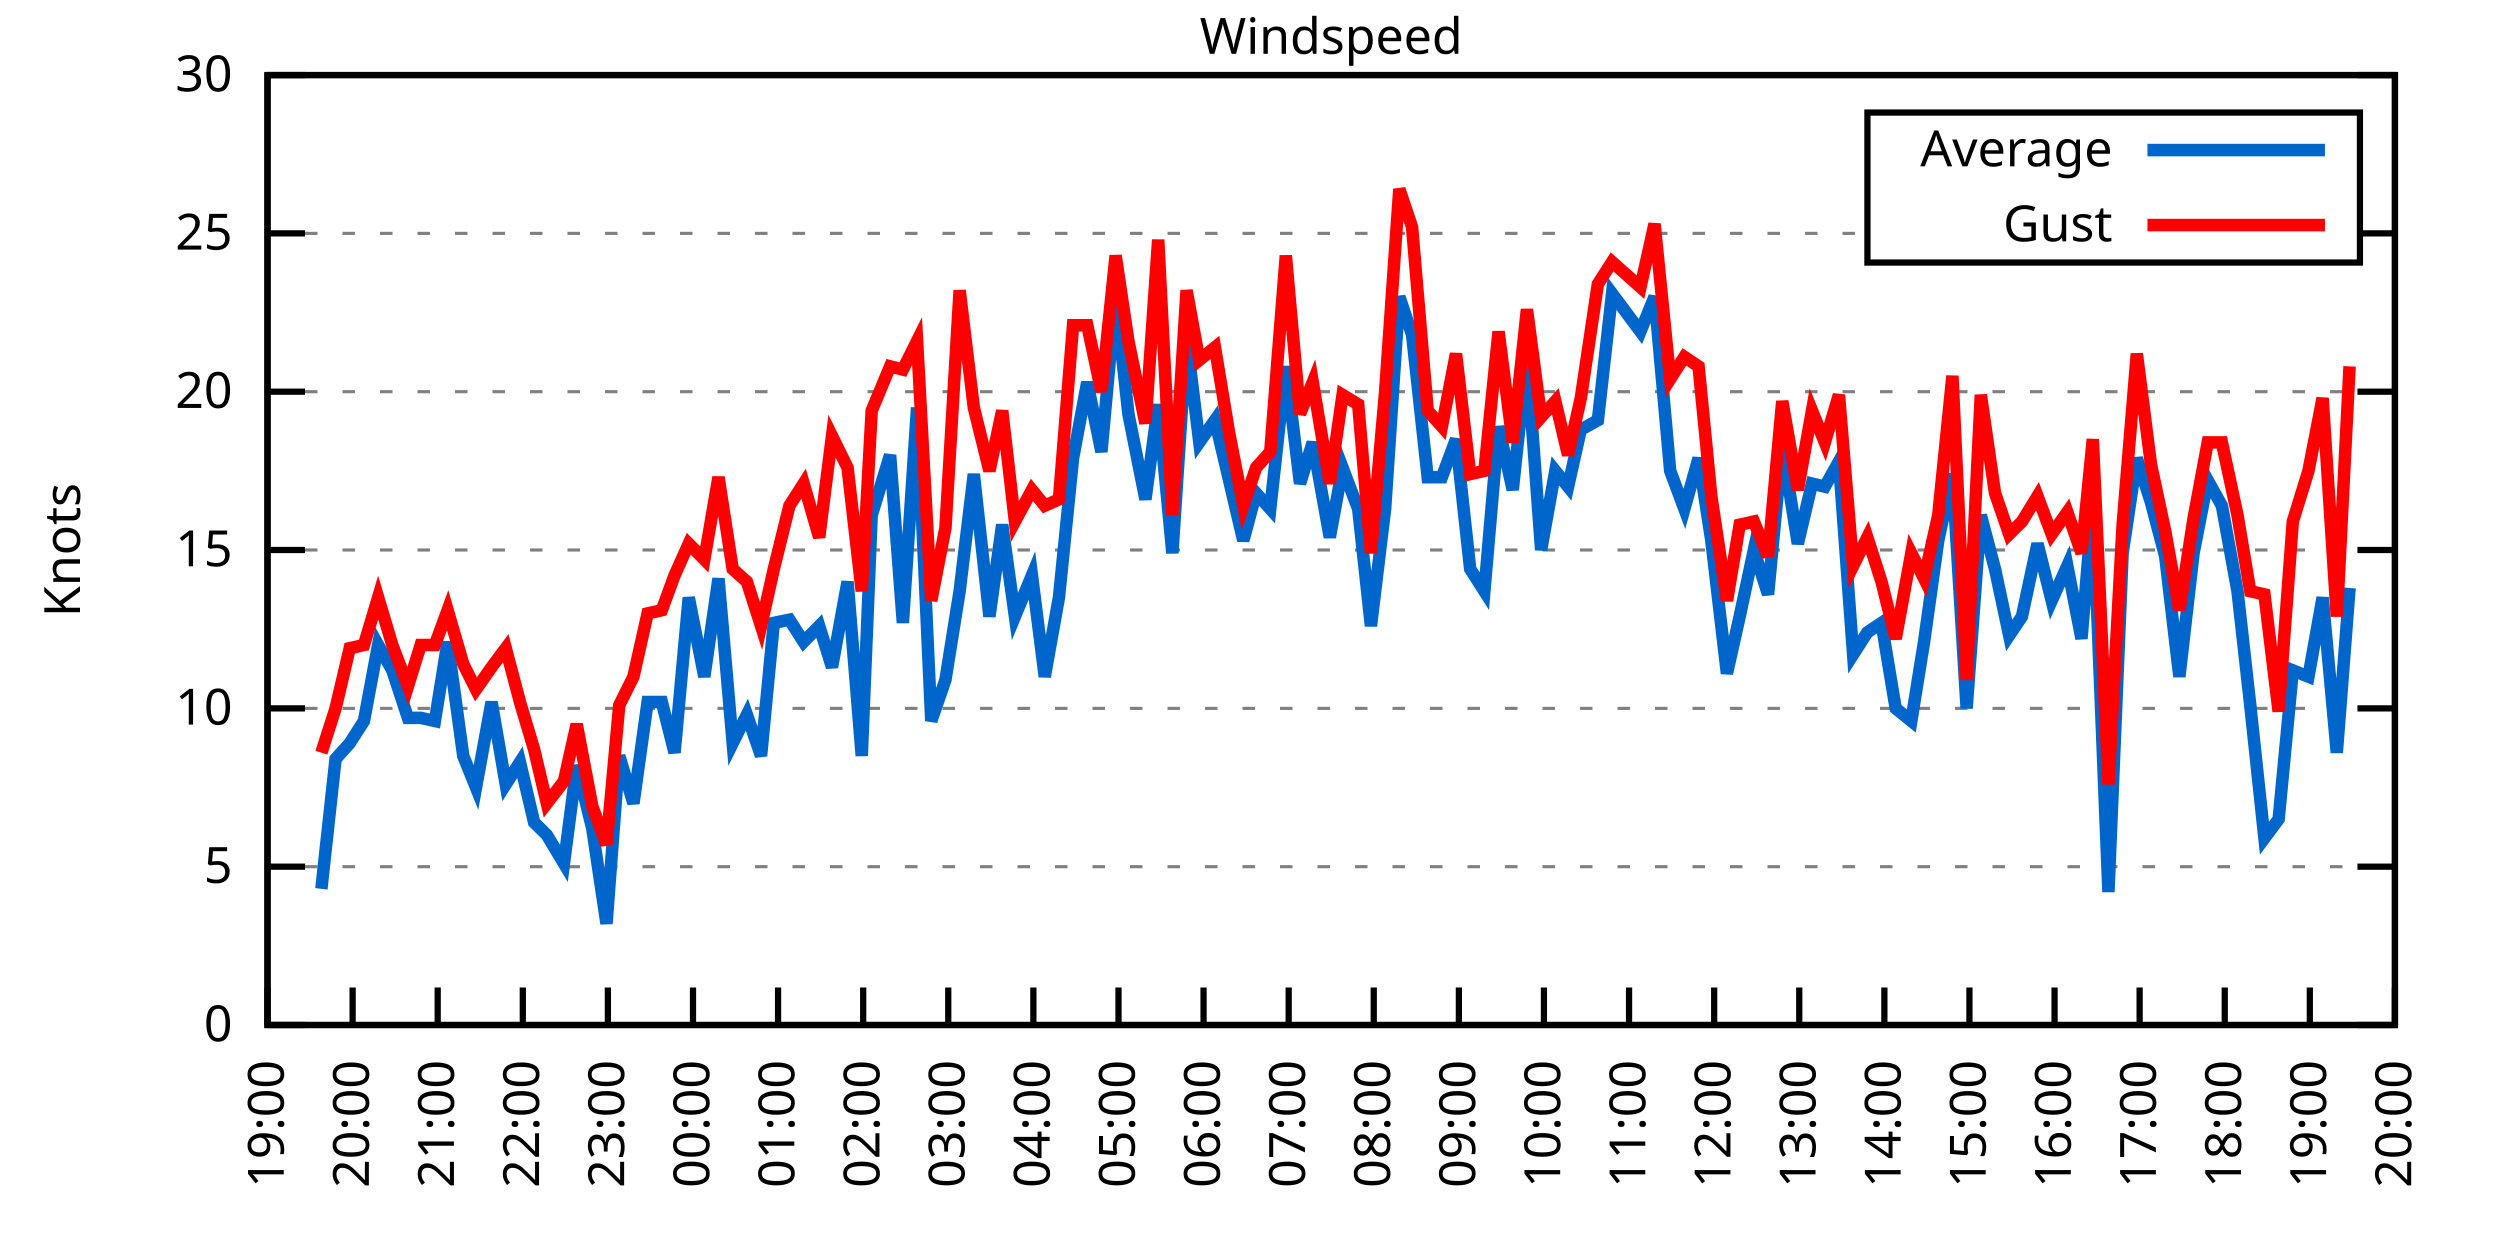
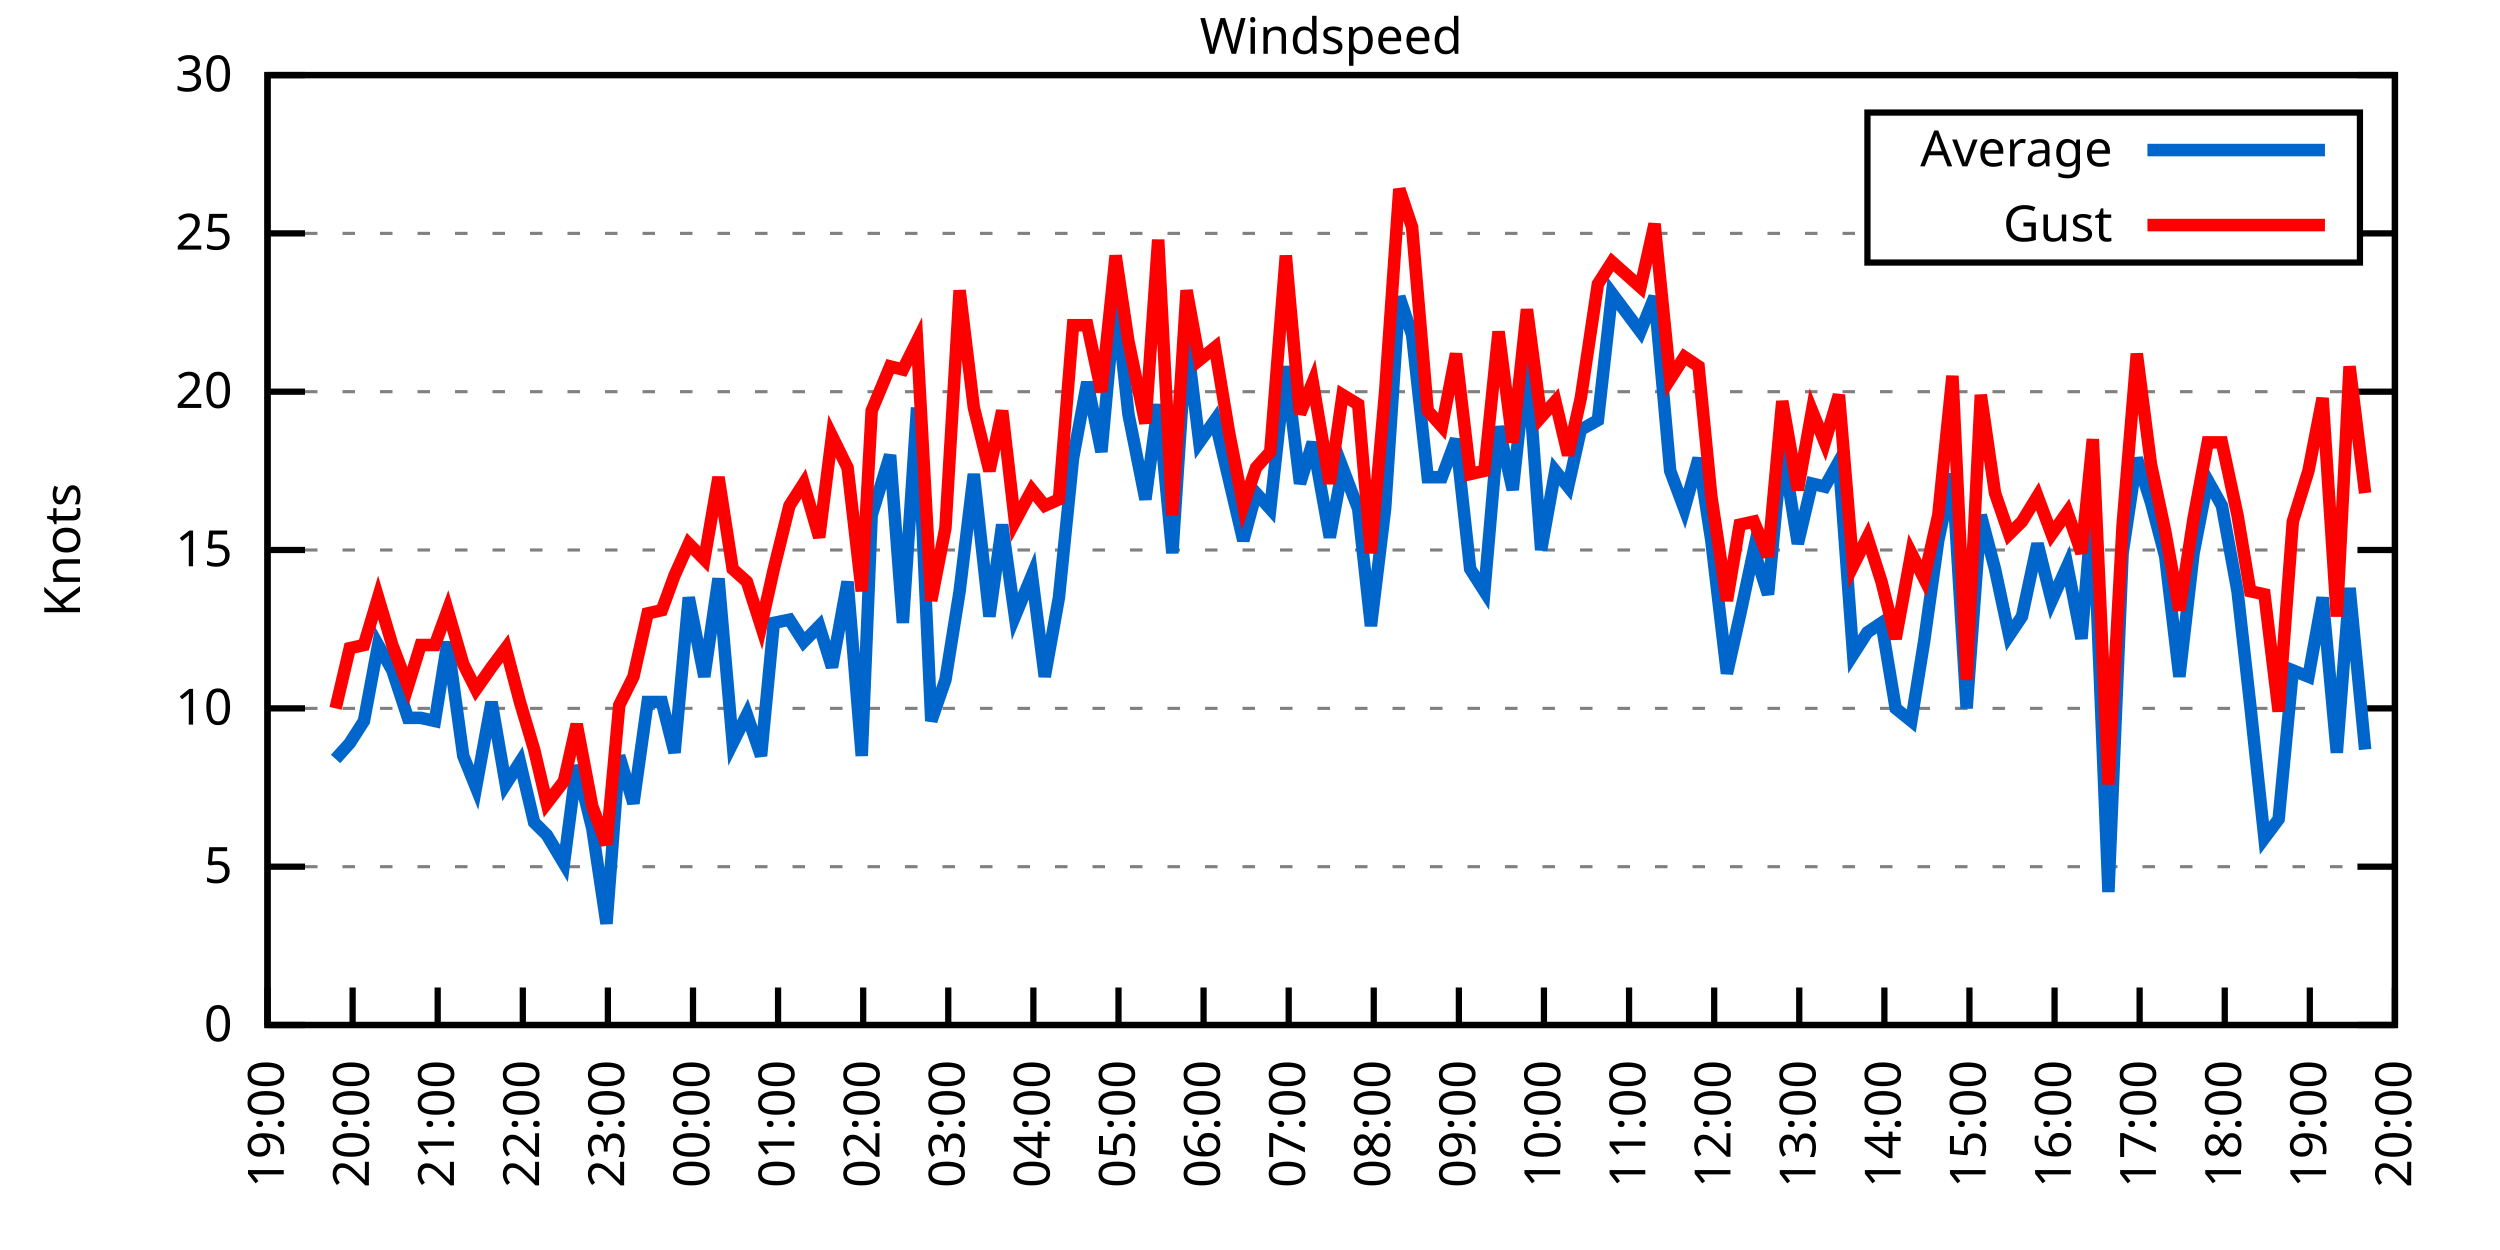
<svg xmlns="http://www.w3.org/2000/svg" xmlns:xlink="http://www.w3.org/1999/xlink" width="400" height="200" viewBox="0 0 400 200">
  <g id="gnuplot_canvas">
    <rect x="0" y="0" width="400" height="200" fill="none" />
    <defs>
      <circle id="gpDot" r="0.5" stroke-width="0.5" stroke="currentColor" />
      <path id="gpPt0" stroke-width="0.333" stroke="currentColor" d="M-1,0 h2 M0,-1 v2" />
      <path id="gpPt1" stroke-width="0.333" stroke="currentColor" d="M-1,-1 L1,1 M1,-1 L-1,1" />
      <path id="gpPt2" stroke-width="0.333" stroke="currentColor" d="M-1,0 L1,0 M0,-1 L0,1 M-1,-1 L1,1 M-1,1 L1,-1" />
      <rect id="gpPt3" stroke-width="0.333" stroke="currentColor" x="-1" y="-1" width="2" height="2" />
      <rect id="gpPt4" stroke-width="0.333" stroke="currentColor" fill="currentColor" x="-1" y="-1" width="2" height="2" />
      <circle id="gpPt5" stroke-width="0.333" stroke="currentColor" cx="0" cy="0" r="1" />
      <use xlink:href="#gpPt5" id="gpPt6" fill="currentColor" stroke="none" />
      <path id="gpPt7" stroke-width="0.333" stroke="currentColor" d="M0,-1.33 L-1.33,0.67 L1.33,0.67 z" />
      <use xlink:href="#gpPt7" id="gpPt8" fill="currentColor" stroke="none" />
      <use xlink:href="#gpPt7" id="gpPt9" stroke="currentColor" transform="rotate(180)" />
      <use xlink:href="#gpPt9" id="gpPt10" fill="currentColor" stroke="none" />
      <use xlink:href="#gpPt3" id="gpPt11" stroke="currentColor" transform="rotate(45)" />
      <use xlink:href="#gpPt11" id="gpPt12" fill="currentColor" stroke="none" />
      <path id="gpPt13" stroke-width="0.333" stroke="currentColor" d="M0,1.330 L1.265,0.411 L0.782,-1.067 L-0.782,-1.076 L-1.265,0.411 z" />
      <use xlink:href="#gpPt13" id="gpPt14" fill="currentColor" stroke="none" />
      <filter id="textbox" filterUnits="objectBoundingBox" x="0" y="0" height="1" width="1">
        <feFlood flood-color="white" flood-opacity="1" result="bgnd" />
        <feComposite in="SourceGraphic" in2="bgnd" operator="atop" />
      </filter>
      <filter id="greybox" filterUnits="objectBoundingBox" x="0" y="0" height="1" width="1">
        <feFlood flood-color="lightgrey" flood-opacity="1" result="grey" />
        <feComposite in="SourceGraphic" in2="grey" operator="atop" />
      </filter>
    </defs>
    <g fill="none" color="white" stroke="currentColor" stroke-width="1.00" stroke-linecap="butt" stroke-linejoin="miter">
</g>
    <g fill="none" color="black" stroke="currentColor" stroke-width="1.00" stroke-linecap="butt" stroke-linejoin="miter">
      <g stroke="none" shape-rendering="crispEdges">
        <polygon fill="rgb(255, 255, 255)" points="42.80,164.00 383.18,164.00 383.18,12.02 42.80,12.02 " />
      </g>
    </g>
    <g fill="none" color="black" stroke="currentColor" stroke-width="1.00" stroke-linecap="butt" stroke-linejoin="miter">
</g>
    <g fill="none" color="black" stroke="black" stroke-width="0.50" stroke-linecap="butt" stroke-linejoin="miter">
</g>
    <g fill="none" color="gray" stroke="currentColor" stroke-width="0.50" stroke-linecap="butt" stroke-linejoin="miter">
      <path stroke="gray" stroke-dasharray="2,4" class="gridline" d="M42.80,164.00 L383.19,164.00  " />
    </g>
    <g fill="none" color="gray" stroke="gray" stroke-width="1.00" stroke-linecap="butt" stroke-linejoin="miter">
</g>
    <g fill="none" color="black" stroke="currentColor" stroke-width="1.00" stroke-linecap="butt" stroke-linejoin="miter">
      <path stroke="black" d="M42.80,164.00 L48.80,164.00 M383.19,164.00 L377.19,164.00  " />
      <g transform="translate(37.20,166.60)" stroke="none" fill="black" font-family="Sans" font-size="8.00" text-anchor="end">
        <text>
          <tspan font-family="Sans"> 0</tspan>
        </text>
      </g>
    </g>
    <g fill="none" color="black" stroke="currentColor" stroke-width="1.00" stroke-linecap="butt" stroke-linejoin="miter">
</g>
    <g fill="none" color="black" stroke="black" stroke-width="0.50" stroke-linecap="butt" stroke-linejoin="miter">
</g>
    <g fill="none" color="gray" stroke="currentColor" stroke-width="0.50" stroke-linecap="butt" stroke-linejoin="miter">
      <path stroke="gray" stroke-dasharray="2,4" class="gridline" d="M42.80,138.67 L383.19,138.67  " />
    </g>
    <g fill="none" color="gray" stroke="gray" stroke-width="1.00" stroke-linecap="butt" stroke-linejoin="miter">
</g>
    <g fill="none" color="black" stroke="currentColor" stroke-width="1.00" stroke-linecap="butt" stroke-linejoin="miter">
      <path stroke="black" d="M42.80,138.67 L48.80,138.67 M383.19,138.67 L377.19,138.67  " />
      <g transform="translate(37.20,141.27)" stroke="none" fill="black" font-family="Sans" font-size="8.00" text-anchor="end">
        <text>
          <tspan font-family="Sans"> 5</tspan>
        </text>
      </g>
    </g>
    <g fill="none" color="black" stroke="currentColor" stroke-width="1.00" stroke-linecap="butt" stroke-linejoin="miter">
</g>
    <g fill="none" color="black" stroke="black" stroke-width="0.50" stroke-linecap="butt" stroke-linejoin="miter">
</g>
    <g fill="none" color="gray" stroke="currentColor" stroke-width="0.50" stroke-linecap="butt" stroke-linejoin="miter">
      <path stroke="gray" stroke-dasharray="2,4" class="gridline" d="M42.80,113.34 L383.19,113.34  " />
    </g>
    <g fill="none" color="gray" stroke="gray" stroke-width="1.00" stroke-linecap="butt" stroke-linejoin="miter">
</g>
    <g fill="none" color="black" stroke="currentColor" stroke-width="1.00" stroke-linecap="butt" stroke-linejoin="miter">
      <path stroke="black" d="M42.80,113.34 L48.80,113.34 M383.19,113.34 L377.19,113.34  " />
      <g transform="translate(37.20,115.94)" stroke="none" fill="black" font-family="Sans" font-size="8.00" text-anchor="end">
        <text>
          <tspan font-family="Sans"> 10</tspan>
        </text>
      </g>
    </g>
    <g fill="none" color="black" stroke="currentColor" stroke-width="1.00" stroke-linecap="butt" stroke-linejoin="miter">
</g>
    <g fill="none" color="black" stroke="black" stroke-width="0.50" stroke-linecap="butt" stroke-linejoin="miter">
</g>
    <g fill="none" color="gray" stroke="currentColor" stroke-width="0.50" stroke-linecap="butt" stroke-linejoin="miter">
      <path stroke="gray" stroke-dasharray="2,4" class="gridline" d="M42.80,88.00 L383.19,88.00  " />
    </g>
    <g fill="none" color="gray" stroke="gray" stroke-width="1.00" stroke-linecap="butt" stroke-linejoin="miter">
</g>
    <g fill="none" color="black" stroke="currentColor" stroke-width="1.00" stroke-linecap="butt" stroke-linejoin="miter">
      <path stroke="black" d="M42.80,88.00 L48.80,88.00 M383.19,88.00 L377.19,88.00  " />
      <g transform="translate(37.20,90.60)" stroke="none" fill="black" font-family="Sans" font-size="8.00" text-anchor="end">
        <text>
          <tspan font-family="Sans"> 15</tspan>
        </text>
      </g>
    </g>
    <g fill="none" color="black" stroke="currentColor" stroke-width="1.00" stroke-linecap="butt" stroke-linejoin="miter">
</g>
    <g fill="none" color="black" stroke="black" stroke-width="0.50" stroke-linecap="butt" stroke-linejoin="miter">
</g>
    <g fill="none" color="gray" stroke="currentColor" stroke-width="0.50" stroke-linecap="butt" stroke-linejoin="miter">
      <path stroke="gray" stroke-dasharray="2,4" class="gridline" d="M42.80,62.67 L383.19,62.67  " />
    </g>
    <g fill="none" color="gray" stroke="gray" stroke-width="1.00" stroke-linecap="butt" stroke-linejoin="miter">
</g>
    <g fill="none" color="black" stroke="currentColor" stroke-width="1.00" stroke-linecap="butt" stroke-linejoin="miter">
      <path stroke="black" d="M42.80,62.67 L48.80,62.67 M383.19,62.67 L377.19,62.67  " />
      <g transform="translate(37.20,65.27)" stroke="none" fill="black" font-family="Sans" font-size="8.00" text-anchor="end">
        <text>
          <tspan font-family="Sans"> 20</tspan>
        </text>
      </g>
    </g>
    <g fill="none" color="black" stroke="currentColor" stroke-width="1.00" stroke-linecap="butt" stroke-linejoin="miter">
</g>
    <g fill="none" color="black" stroke="black" stroke-width="0.50" stroke-linecap="butt" stroke-linejoin="miter">
</g>
    <g fill="none" color="gray" stroke="currentColor" stroke-width="0.50" stroke-linecap="butt" stroke-linejoin="miter">
      <path stroke="gray" stroke-dasharray="2,4" class="gridline" d="M42.80,37.34 L298.79,37.34 M377.59,37.34 L383.19,37.34  " />
    </g>
    <g fill="none" color="gray" stroke="gray" stroke-width="1.00" stroke-linecap="butt" stroke-linejoin="miter">
</g>
    <g fill="none" color="black" stroke="currentColor" stroke-width="1.00" stroke-linecap="butt" stroke-linejoin="miter">
      <path stroke="black" d="M42.80,37.34 L48.80,37.34 M383.19,37.34 L377.19,37.34  " />
      <g transform="translate(37.20,39.94)" stroke="none" fill="black" font-family="Sans" font-size="8.00" text-anchor="end">
        <text>
          <tspan font-family="Sans"> 25</tspan>
        </text>
      </g>
    </g>
    <g fill="none" color="black" stroke="currentColor" stroke-width="1.00" stroke-linecap="butt" stroke-linejoin="miter">
</g>
    <g fill="none" color="black" stroke="black" stroke-width="0.50" stroke-linecap="butt" stroke-linejoin="miter">
</g>
    <g fill="none" color="gray" stroke="currentColor" stroke-width="0.50" stroke-linecap="butt" stroke-linejoin="miter">
      <path stroke="gray" stroke-dasharray="2,4" class="gridline" d="M42.80,12.01 L383.19,12.01  " />
    </g>
    <g fill="none" color="gray" stroke="gray" stroke-width="1.00" stroke-linecap="butt" stroke-linejoin="miter">
</g>
    <g fill="none" color="black" stroke="currentColor" stroke-width="1.00" stroke-linecap="butt" stroke-linejoin="miter">
      <path stroke="black" d="M42.80,12.01 L48.80,12.01 M383.19,12.01 L377.19,12.01  " />
      <g transform="translate(37.20,14.61)" stroke="none" fill="black" font-family="Sans" font-size="8.00" text-anchor="end">
        <text>
          <tspan font-family="Sans"> 30</tspan>
        </text>
      </g>
    </g>
    <g fill="none" color="black" stroke="currentColor" stroke-width="1.00" stroke-linecap="butt" stroke-linejoin="miter">
      <path stroke="black" d="M42.80,164.00 L42.80,158.00  " />
      <g transform="translate(45.40,169.60) rotate(270.00)" stroke="none" fill="black" font-family="Sans" font-size="8.00" text-anchor="end">
        <text>
          <tspan font-family="Sans">19:00</tspan>
        </text>
      </g>
    </g>
    <g fill="none" color="black" stroke="currentColor" stroke-width="1.00" stroke-linecap="butt" stroke-linejoin="miter">
      <path stroke="black" d="M56.42,164.00 L56.42,158.00  " />
      <g transform="translate(59.02,169.60) rotate(270.00)" stroke="none" fill="black" font-family="Sans" font-size="8.00" text-anchor="end">
        <text>
          <tspan font-family="Sans">20:00</tspan>
        </text>
      </g>
    </g>
    <g fill="none" color="black" stroke="currentColor" stroke-width="1.00" stroke-linecap="butt" stroke-linejoin="miter">
      <path stroke="black" d="M70.03,164.00 L70.03,158.00  " />
      <g transform="translate(72.63,169.60) rotate(270.00)" stroke="none" fill="black" font-family="Sans" font-size="8.00" text-anchor="end">
        <text>
          <tspan font-family="Sans">21:00</tspan>
        </text>
      </g>
    </g>
    <g fill="none" color="black" stroke="currentColor" stroke-width="1.00" stroke-linecap="butt" stroke-linejoin="miter">
      <path stroke="black" d="M83.65,164.00 L83.65,158.00  " />
      <g transform="translate(86.25,169.60) rotate(270.00)" stroke="none" fill="black" font-family="Sans" font-size="8.00" text-anchor="end">
        <text>
          <tspan font-family="Sans">22:00</tspan>
        </text>
      </g>
    </g>
    <g fill="none" color="black" stroke="currentColor" stroke-width="1.00" stroke-linecap="butt" stroke-linejoin="miter">
      <path stroke="black" d="M97.26,164.00 L97.26,158.00  " />
      <g transform="translate(99.86,169.60) rotate(270.00)" stroke="none" fill="black" font-family="Sans" font-size="8.00" text-anchor="end">
        <text>
          <tspan font-family="Sans">23:00</tspan>
        </text>
      </g>
    </g>
    <g fill="none" color="black" stroke="currentColor" stroke-width="1.00" stroke-linecap="butt" stroke-linejoin="miter">
      <path stroke="black" d="M110.88,164.00 L110.88,158.00  " />
      <g transform="translate(113.48,169.60) rotate(270.00)" stroke="none" fill="black" font-family="Sans" font-size="8.00" text-anchor="end">
        <text>
          <tspan font-family="Sans">00:00</tspan>
        </text>
      </g>
    </g>
    <g fill="none" color="black" stroke="currentColor" stroke-width="1.00" stroke-linecap="butt" stroke-linejoin="miter">
      <path stroke="black" d="M124.49,164.00 L124.49,158.00  " />
      <g transform="translate(127.09,169.60) rotate(270.00)" stroke="none" fill="black" font-family="Sans" font-size="8.00" text-anchor="end">
        <text>
          <tspan font-family="Sans">01:00</tspan>
        </text>
      </g>
    </g>
    <g fill="none" color="black" stroke="currentColor" stroke-width="1.00" stroke-linecap="butt" stroke-linejoin="miter">
      <path stroke="black" d="M138.11,164.00 L138.11,158.00  " />
      <g transform="translate(140.71,169.60) rotate(270.00)" stroke="none" fill="black" font-family="Sans" font-size="8.00" text-anchor="end">
        <text>
          <tspan font-family="Sans">02:00</tspan>
        </text>
      </g>
    </g>
    <g fill="none" color="black" stroke="currentColor" stroke-width="1.00" stroke-linecap="butt" stroke-linejoin="miter">
      <path stroke="black" d="M151.72,164.00 L151.72,158.00  " />
      <g transform="translate(154.32,169.60) rotate(270.00)" stroke="none" fill="black" font-family="Sans" font-size="8.00" text-anchor="end">
        <text>
          <tspan font-family="Sans">03:00</tspan>
        </text>
      </g>
    </g>
    <g fill="none" color="black" stroke="currentColor" stroke-width="1.00" stroke-linecap="butt" stroke-linejoin="miter">
      <path stroke="black" d="M165.34,164.00 L165.34,158.00  " />
      <g transform="translate(167.94,169.60) rotate(270.00)" stroke="none" fill="black" font-family="Sans" font-size="8.00" text-anchor="end">
        <text>
          <tspan font-family="Sans">04:00</tspan>
        </text>
      </g>
    </g>
    <g fill="none" color="black" stroke="currentColor" stroke-width="1.00" stroke-linecap="butt" stroke-linejoin="miter">
      <path stroke="black" d="M178.96,164.00 L178.96,158.00  " />
      <g transform="translate(181.56,169.60) rotate(270.00)" stroke="none" fill="black" font-family="Sans" font-size="8.00" text-anchor="end">
        <text>
          <tspan font-family="Sans">05:00</tspan>
        </text>
      </g>
    </g>
    <g fill="none" color="black" stroke="currentColor" stroke-width="1.00" stroke-linecap="butt" stroke-linejoin="miter">
      <path stroke="black" d="M192.57,164.00 L192.57,158.00  " />
      <g transform="translate(195.17,169.60) rotate(270.00)" stroke="none" fill="black" font-family="Sans" font-size="8.00" text-anchor="end">
        <text>
          <tspan font-family="Sans">06:00</tspan>
        </text>
      </g>
    </g>
    <g fill="none" color="black" stroke="currentColor" stroke-width="1.00" stroke-linecap="butt" stroke-linejoin="miter">
      <path stroke="black" d="M206.19,164.00 L206.19,158.00  " />
      <g transform="translate(208.79,169.60) rotate(270.00)" stroke="none" fill="black" font-family="Sans" font-size="8.00" text-anchor="end">
        <text>
          <tspan font-family="Sans">07:00</tspan>
        </text>
      </g>
    </g>
    <g fill="none" color="black" stroke="currentColor" stroke-width="1.00" stroke-linecap="butt" stroke-linejoin="miter">
      <path stroke="black" d="M219.80,164.00 L219.80,158.00  " />
      <g transform="translate(222.40,169.60) rotate(270.00)" stroke="none" fill="black" font-family="Sans" font-size="8.00" text-anchor="end">
        <text>
          <tspan font-family="Sans">08:00</tspan>
        </text>
      </g>
    </g>
    <g fill="none" color="black" stroke="currentColor" stroke-width="1.00" stroke-linecap="butt" stroke-linejoin="miter">
      <path stroke="black" d="M233.42,164.00 L233.42,158.00  " />
      <g transform="translate(236.02,169.60) rotate(270.00)" stroke="none" fill="black" font-family="Sans" font-size="8.00" text-anchor="end">
        <text>
          <tspan font-family="Sans">09:00</tspan>
        </text>
      </g>
    </g>
    <g fill="none" color="black" stroke="currentColor" stroke-width="1.00" stroke-linecap="butt" stroke-linejoin="miter">
      <path stroke="black" d="M247.03,164.00 L247.03,158.00  " />
      <g transform="translate(249.63,169.60) rotate(270.00)" stroke="none" fill="black" font-family="Sans" font-size="8.00" text-anchor="end">
        <text>
          <tspan font-family="Sans">10:00</tspan>
        </text>
      </g>
    </g>
    <g fill="none" color="black" stroke="currentColor" stroke-width="1.00" stroke-linecap="butt" stroke-linejoin="miter">
      <path stroke="black" d="M260.65,164.00 L260.65,158.00  " />
      <g transform="translate(263.25,169.60) rotate(270.00)" stroke="none" fill="black" font-family="Sans" font-size="8.00" text-anchor="end">
        <text>
          <tspan font-family="Sans">11:00</tspan>
        </text>
      </g>
    </g>
    <g fill="none" color="black" stroke="currentColor" stroke-width="1.00" stroke-linecap="butt" stroke-linejoin="miter">
      <path stroke="black" d="M274.27,164.00 L274.27,158.00  " />
      <g transform="translate(276.87,169.60) rotate(270.00)" stroke="none" fill="black" font-family="Sans" font-size="8.00" text-anchor="end">
        <text>
          <tspan font-family="Sans">12:00</tspan>
        </text>
      </g>
    </g>
    <g fill="none" color="black" stroke="currentColor" stroke-width="1.00" stroke-linecap="butt" stroke-linejoin="miter">
      <path stroke="black" d="M287.88,164.00 L287.88,158.00  " />
      <g transform="translate(290.48,169.60) rotate(270.00)" stroke="none" fill="black" font-family="Sans" font-size="8.00" text-anchor="end">
        <text>
          <tspan font-family="Sans">13:00</tspan>
        </text>
      </g>
    </g>
    <g fill="none" color="black" stroke="currentColor" stroke-width="1.00" stroke-linecap="butt" stroke-linejoin="miter">
      <path stroke="black" d="M301.50,164.00 L301.50,158.00  " />
      <g transform="translate(304.10,169.60) rotate(270.00)" stroke="none" fill="black" font-family="Sans" font-size="8.00" text-anchor="end">
        <text>
          <tspan font-family="Sans">14:00</tspan>
        </text>
      </g>
    </g>
    <g fill="none" color="black" stroke="currentColor" stroke-width="1.00" stroke-linecap="butt" stroke-linejoin="miter">
      <path stroke="black" d="M315.11,164.00 L315.11,158.00  " />
      <g transform="translate(317.71,169.60) rotate(270.00)" stroke="none" fill="black" font-family="Sans" font-size="8.00" text-anchor="end">
        <text>
          <tspan font-family="Sans">15:00</tspan>
        </text>
      </g>
    </g>
    <g fill="none" color="black" stroke="currentColor" stroke-width="1.00" stroke-linecap="butt" stroke-linejoin="miter">
      <path stroke="black" d="M328.73,164.00 L328.73,158.00  " />
      <g transform="translate(331.33,169.60) rotate(270.00)" stroke="none" fill="black" font-family="Sans" font-size="8.00" text-anchor="end">
        <text>
          <tspan font-family="Sans">16:00</tspan>
        </text>
      </g>
    </g>
    <g fill="none" color="black" stroke="currentColor" stroke-width="1.00" stroke-linecap="butt" stroke-linejoin="miter">
      <path stroke="black" d="M342.34,164.00 L342.34,158.00  " />
      <g transform="translate(344.94,169.60) rotate(270.00)" stroke="none" fill="black" font-family="Sans" font-size="8.00" text-anchor="end">
        <text>
          <tspan font-family="Sans">17:00</tspan>
        </text>
      </g>
    </g>
    <g fill="none" color="black" stroke="currentColor" stroke-width="1.00" stroke-linecap="butt" stroke-linejoin="miter">
      <path stroke="black" d="M355.96,164.00 L355.96,158.00  " />
      <g transform="translate(358.56,169.60) rotate(270.00)" stroke="none" fill="black" font-family="Sans" font-size="8.00" text-anchor="end">
        <text>
          <tspan font-family="Sans">18:00</tspan>
        </text>
      </g>
    </g>
    <g fill="none" color="black" stroke="currentColor" stroke-width="1.00" stroke-linecap="butt" stroke-linejoin="miter">
      <path stroke="black" d="M369.57,164.00 L369.57,158.00  " />
      <g transform="translate(372.17,169.60) rotate(270.00)" stroke="none" fill="black" font-family="Sans" font-size="8.00" text-anchor="end">
        <text>
          <tspan font-family="Sans">19:00</tspan>
        </text>
      </g>
    </g>
    <g fill="none" color="black" stroke="currentColor" stroke-width="1.00" stroke-linecap="butt" stroke-linejoin="miter">
      <path stroke="black" d="M383.19,164.00 L383.19,158.00  " />
      <g transform="translate(385.79,169.60) rotate(270.00)" stroke="none" fill="black" font-family="Sans" font-size="8.00" text-anchor="end">
        <text>
          <tspan font-family="Sans">20:00</tspan>
        </text>
      </g>
    </g>
    <g fill="none" color="black" stroke="currentColor" stroke-width="1.00" stroke-linecap="butt" stroke-linejoin="miter">
</g>
    <g fill="none" color="black" stroke="currentColor" stroke-width="1.00" stroke-linecap="butt" stroke-linejoin="miter">
      <path stroke="black" d="M42.80,12.01 L42.80,164.00 L383.19,164.00 L383.19,12.01 L42.80,12.01 Z  " />
    </g>
    <g fill="none" color="black" stroke="currentColor" stroke-width="1.00" stroke-linecap="butt" stroke-linejoin="miter">
</g>
    <g fill="none" color="black" stroke="currentColor" stroke-width="1.00" stroke-linecap="butt" stroke-linejoin="miter">
      <path stroke="black" d="M298.79,42.01 L298.79,18.01 L377.59,18.01 L377.59,42.01 L298.79,42.01 Z  " />
    </g>
    <g id="Windspeed_plot_1">
      <g fill="none" color="white" stroke="black" stroke-width="2.00" stroke-linecap="butt" stroke-linejoin="miter">
</g>
      <g fill="none" color="black" stroke="currentColor" stroke-width="2.00" stroke-linecap="butt" stroke-linejoin="miter">
        <g transform="translate(337.99,26.61)" stroke="none" fill="black" font-family="Sans" font-size="8.00" text-anchor="end">
          <text>
            <tspan font-family="Sans">Average</tspan>
          </text>
        </g>
      </g>
      <g fill="none" color="black" stroke="currentColor" stroke-width="2.00" stroke-linecap="butt" stroke-linejoin="miter">
-         <path stroke="rgb(  0, 102, 204)" d="M343.59,24.01 L371.99,24.01 M51.42,142.21 L53.69,121.44 L55.96,118.91 L58.23,115.36 L60.50,103.20 L62.77,107.26   L65.27,114.86 L67.31,114.86 L69.58,115.36 L71.62,102.70 L74.12,120.94 L76.16,126.00 L78.65,112.32 L80.92,125.50   L83.19,121.95 L85.46,131.58 L87.50,133.60 L90.23,138.16 L92.27,122.46 L94.77,132.59 L97.04,147.79 L99.08,120.94   L101.35,128.54 L103.62,112.32 L105.89,112.32 L107.93,120.43 L110.20,95.60 L112.69,108.27 L114.96,92.56 L117.23,118.91   L119.50,114.35 L121.77,120.94 L123.81,99.66 L126.31,99.15 L128.58,102.70 L131.07,100.16 L133.12,106.75 L135.61,93.07   L137.88,120.94 L139.47,82.43 L142.42,72.81 L144.46,99.66 L146.73,65.21 L149.00,115.36 L151.27,108.78 L153.54,94.59   L155.81,75.85 L158.31,98.64 L160.35,83.95 L162.39,98.64 L165.11,92.06 L167.16,108.27 L169.43,95.60 L171.69,73.31   L173.96,61.15 L176.23,72.30 L178.50,47.47 L180.54,66.22 L183.27,79.90 L185.31,64.70 L187.58,88.51 L189.85,54.06   L191.89,70.78 L194.39,67.23 L196.66,76.86 L198.93,86.49 L200.97,78.89 L203.24,81.42 L205.73,58.62 L208.00,77.37   L210.04,70.78 L212.77,85.98 L214.81,74.83 L217.31,81.42 L219.35,100.16 L221.62,81.42 L223.89,47.47 L225.93,53.55   L228.43,76.35 L230.70,76.35 L232.96,70.27 L235.23,91.04 L237.50,94.59 L239.77,68.25 L242.04,78.38 L244.31,57.10   L246.58,88.00 L248.85,75.34 L250.89,77.87 L252.93,68.75 L255.66,67.23 L257.93,46.97 L262.47,53.05 L264.73,47.47   L267.23,75.34 L269.50,81.42 L271.77,73.31 L273.81,86.49 L276.31,107.76 L278.35,98.64 L280.62,88.00 L282.89,95.10   L285.16,71.29 L287.65,86.99 L289.92,77.37 L291.97,77.87 L294.23,73.82 L296.50,104.72 L298.77,101.18 L301.04,99.66   L303.31,113.34 L305.81,115.36 L307.85,102.70 L310.12,86.49 L312.39,75.85 L314.66,113.34 L316.93,82.43 L319.20,91.04   L321.47,101.68 L323.51,98.64 L326.00,86.99 L328.27,96.11 L330.77,90.54 L333.04,102.19 L334.85,80.41 L337.35,142.72   L339.62,88.51 L341.89,73.31 L344.16,80.41 L346.43,89.02 L348.70,108.27 L350.97,88.51 L353.24,76.86 L355.50,80.91   L358.00,94.59 L360.04,112.83 L362.31,134.11 L364.58,131.07 L366.85,107.26 L369.35,108.27 L371.62,95.60 L373.89,120.43   L375.93,94.08  " />
+         <path stroke="rgb(  0, 102, 204)" d="M343.59,24.01 L371.99,24.01 M53.69,121.44 L55.96,118.91 L58.23,115.36 L60.50,103.20 L62.77,107.26 L65.27,114.86   L67.31,114.86 L69.58,115.36 L71.62,102.70 L74.12,120.94 L76.16,126.00 L78.65,112.32 L80.92,125.50 L83.19,121.95   L85.46,131.58 L87.50,133.60 L90.23,138.16 L92.27,122.46 L94.77,132.59 L97.04,147.79 L99.08,120.94 L101.35,128.54   L103.62,112.32 L105.89,112.32 L107.93,120.43 L110.20,95.60 L112.69,108.27 L114.96,92.56 L117.23,118.91 L119.50,114.35   L121.77,120.94 L123.81,99.66 L126.31,99.15 L128.58,102.70 L131.07,100.16 L133.12,106.75 L135.61,93.07 L137.88,120.94   L139.47,82.43 L142.42,72.81 L144.46,99.66 L146.73,65.21 L149.00,115.36 L151.27,108.78 L153.54,94.59 L155.81,75.85   L158.31,98.64 L160.35,83.95 L162.39,98.64 L165.11,92.06 L167.16,108.27 L169.43,95.60 L171.69,73.31 L173.96,61.15   L176.23,72.30 L178.50,47.47 L180.54,66.22 L183.27,79.90 L185.31,64.70 L187.58,88.51 L189.85,54.06 L191.89,70.78   L194.39,67.23 L196.66,76.86 L198.93,86.49 L200.97,78.89 L203.24,81.42 L205.73,58.62 L208.00,77.37 L210.04,70.78   L212.77,85.98 L214.81,74.83 L217.31,81.42 L219.35,100.16 L221.62,81.42 L223.89,47.47 L225.93,53.55 L228.43,76.35   L230.70,76.35 L232.96,70.27 L235.23,91.04 L237.50,94.59 L239.77,68.25 L242.04,78.38 L244.31,57.10 L246.58,88.00   L248.85,75.34 L250.89,77.87 L252.93,68.75 L255.66,67.23 L257.93,46.97 L262.47,53.05 L264.73,47.47 L267.23,75.34   L269.50,81.42 L271.77,73.31 L273.81,86.49 L276.31,107.76 L278.35,98.64 L280.62,88.00 L282.89,95.10 L285.16,71.29   L287.65,86.99 L289.92,77.37 L291.97,77.87 L294.23,73.82 L296.50,104.72 L298.77,101.18 L301.04,99.66 L303.31,113.34   L305.81,115.36 L307.85,102.70 L310.12,86.49 L312.39,75.85 L314.66,113.34 L316.93,82.43 L319.20,91.04 L321.47,101.68   L323.51,98.64 L326.00,86.99 L328.27,96.11 L330.77,90.54 L333.04,102.19 L334.85,80.41 L337.35,142.72 L339.62,88.51   L341.89,73.31 L344.16,80.41 L346.43,89.02 L348.70,108.27 L350.97,88.51 L353.24,76.86 L355.50,80.91 L358.00,94.59   L360.04,112.83 L362.31,134.11 L364.58,131.07 L366.85,107.26 L369.35,108.27 L371.62,95.60 L373.89,120.43 L375.93,94.08   L378.42,119.92  " />
      </g>
    </g>
    <g id="Windspeed_plot_2">
      <g fill="none" color="black" stroke="currentColor" stroke-width="2.00" stroke-linecap="butt" stroke-linejoin="miter">
        <g transform="translate(337.99,38.61)" stroke="none" fill="black" font-family="Sans" font-size="8.00" text-anchor="end">
          <text>
            <tspan font-family="Sans">Gust</tspan>
          </text>
        </g>
      </g>
      <g fill="none" color="black" stroke="currentColor" stroke-width="2.00" stroke-linecap="butt" stroke-linejoin="miter">
-         <path stroke="rgb(255,   0,   0)" d="M343.59,36.01 L371.99,36.01 M51.42,120.43 L53.69,113.34 L55.96,103.71 L58.23,103.20 L60.50,95.60 L62.77,103.20   L65.27,109.79 L67.31,103.20 L69.58,103.20 L71.62,97.63 L74.12,106.24 L76.16,110.30 L78.65,106.75 L80.92,103.71   L83.19,112.32 L85.46,119.92 L87.50,128.54 L90.23,124.99 L92.27,115.87 L94.77,129.04 L97.04,135.12 L99.08,112.83   L101.35,108.27 L103.62,98.14 L105.89,97.63 L107.93,92.06 L110.20,86.99 L112.69,89.52 L114.96,76.35 L117.23,91.04   L119.50,93.07 L121.77,100.16 L123.81,91.04 L126.31,80.91 L128.58,77.37 L131.07,85.98 L133.12,69.77 L135.61,74.83   L137.88,94.59 L139.47,65.71 L142.42,58.62 L144.46,59.13 L146.73,54.57 L149.00,96.11 L151.27,84.46 L153.54,46.46   L155.81,65.21 L158.31,75.34 L160.35,65.71 L162.39,83.45 L165.11,78.38 L167.16,80.91 L169.43,79.90 L171.69,52.03   L173.96,52.03 L176.23,62.67 L178.50,40.89 L180.54,54.57 L183.27,67.74 L185.31,38.35 L187.58,82.43 L189.85,46.46   L191.89,57.61 L194.39,55.58 L196.66,69.26 L198.93,80.91 L200.97,74.83 L203.24,72.30 L205.73,40.89 L208.00,66.22   L210.04,61.15 L212.77,77.37 L214.81,63.18 L217.31,64.70 L219.35,88.51 L221.62,62.67 L223.89,30.25 L225.93,36.33   L228.43,65.71 L230.70,68.25 L232.96,56.59 L235.23,75.85 L237.50,75.34 L239.77,53.05 L242.04,70.78 L244.31,49.50   L246.58,66.73 L248.85,64.19 L250.89,72.81 L252.93,63.69 L255.66,45.45 L257.93,41.90 L262.47,45.95 L264.73,35.82   L267.23,60.65 L269.50,57.10 L271.77,58.62 L273.81,79.39 L276.31,96.11 L278.35,83.95 L280.62,83.45 L282.89,89.02   L285.16,64.19 L287.65,78.38 L289.92,65.71 L291.97,70.78 L294.23,63.18 L296.50,90.54 L298.77,85.98 L301.04,93.07   L303.31,102.19 L305.81,88.51 L307.85,92.56 L310.12,82.43 L312.39,60.14 L314.66,108.78 L316.93,63.18 L319.20,78.89   L321.47,85.47 L323.51,83.45 L326.00,79.39 L328.27,85.47 L330.77,81.93 L333.04,88.51 L334.85,70.27 L337.35,125.50   L339.62,83.95 L341.89,56.59 L344.16,74.33 L346.43,84.97 L348.70,97.63 L350.97,82.94 L353.24,70.78 L355.50,70.78   L358.00,82.43 L360.04,94.59 L362.31,95.10 L364.58,113.84 L366.85,83.45 L369.35,75.34 L371.62,63.69 L373.89,98.64   L375.93,58.62  " />
+         <path stroke="rgb(255,   0,   0)" d="M343.59,36.01 L371.99,36.01 M53.69,113.34 L55.96,103.71 L58.23,103.20 L60.50,95.60 L62.77,103.20 L65.27,109.79   L67.31,103.20 L69.58,103.20 L71.62,97.63 L74.12,106.24 L76.16,110.30 L78.65,106.75 L80.92,103.71 L83.19,112.32   L85.46,119.92 L87.50,128.54 L90.23,124.99 L92.27,115.87 L94.77,129.04 L97.04,135.12 L99.08,112.83 L101.35,108.27   L103.62,98.14 L105.89,97.63 L107.93,92.06 L110.20,86.99 L112.69,89.52 L114.96,76.35 L117.23,91.04 L119.50,93.07   L121.77,100.16 L123.81,91.04 L126.31,80.91 L128.58,77.37 L131.07,85.98 L133.12,69.77 L135.61,74.83 L137.88,94.59   L139.47,65.71 L142.42,58.62 L144.46,59.13 L146.73,54.57 L149.00,96.11 L151.27,84.46 L153.54,46.46 L155.81,65.21   L158.31,75.34 L160.35,65.71 L162.39,83.45 L165.11,78.38 L167.16,80.91 L169.43,79.90 L171.69,52.03 L173.96,52.03   L176.23,62.67 L178.50,40.89 L180.54,54.57 L183.27,67.74 L185.31,38.35 L187.58,82.43 L189.85,46.46 L191.89,57.61   L194.39,55.58 L196.66,69.26 L198.93,80.91 L200.97,74.83 L203.24,72.30 L205.73,40.89 L208.00,66.22 L210.04,61.15   L212.77,77.37 L214.81,63.18 L217.31,64.70 L219.35,88.51 L221.62,62.67 L223.89,30.25 L225.93,36.33 L228.43,65.71   L230.70,68.25 L232.96,56.59 L235.23,75.85 L237.50,75.34 L239.77,53.05 L242.04,70.78 L244.31,49.50 L246.58,66.73   L248.85,64.19 L250.89,72.81 L252.93,63.69 L255.66,45.45 L257.93,41.90 L262.47,45.95 L264.73,35.82 L267.23,60.65   L269.50,57.10 L271.77,58.62 L273.81,79.39 L276.31,96.11 L278.35,83.95 L280.62,83.45 L282.89,89.02 L285.16,64.19   L287.65,78.38 L289.92,65.71 L291.97,70.78 L294.23,63.18 L296.50,90.54 L298.77,85.98 L301.04,93.07 L303.31,102.19   L305.81,88.51 L307.85,92.56 L310.12,82.43 L312.39,60.14 L314.66,108.78 L316.93,63.18 L319.20,78.89 L321.47,85.47   L323.51,83.45 L326.00,79.39 L328.27,85.47 L330.77,81.93 L333.04,88.51 L334.85,70.27 L337.35,125.50 L339.62,83.95   L341.89,56.59 L344.16,74.33 L346.43,84.97 L348.70,97.63 L350.97,82.94 L353.24,70.78 L355.50,70.78 L358.00,82.43   L360.04,94.59 L362.31,95.10 L364.58,113.84 L366.85,83.45 L369.35,75.34 L371.62,63.69 L373.89,98.64 L375.93,58.62   L378.42,78.89  " />
      </g>
    </g>
    <g fill="none" color="black" stroke="currentColor" stroke-width="2.00" stroke-linecap="butt" stroke-linejoin="miter">
</g>
    <g fill="none" color="black" stroke="black" stroke-width="1.00" stroke-linecap="butt" stroke-linejoin="miter">
</g>
    <g fill="none" color="black" stroke="currentColor" stroke-width="1.00" stroke-linecap="butt" stroke-linejoin="miter">
      <path stroke="black" d="M42.80,12.01 L42.80,164.00 L383.19,164.00 L383.19,12.01 L42.80,12.01 Z  " />
      <g transform="translate(12.80,88.01) rotate(270.00)" stroke="none" fill="black" font-family="Sans" font-size="8.00" text-anchor="middle">
        <text>
          <tspan font-family="Sans">Knots</tspan>
        </text>
      </g>
    </g>
    <g fill="none" color="black" stroke="currentColor" stroke-width="1.00" stroke-linecap="butt" stroke-linejoin="miter">
</g>
    <g fill="none" color="black" stroke="currentColor" stroke-width="1.00" stroke-linecap="butt" stroke-linejoin="miter">
      <g transform="translate(212.99,8.61)" stroke="none" fill="black" font-family="Sans" font-size="8.00" text-anchor="middle">
        <text>
          <tspan font-family="Sans">Windspeed</tspan>
        </text>
      </g>
    </g>
    <g fill="none" color="black" stroke="currentColor" stroke-width="1.00" stroke-linecap="butt" stroke-linejoin="miter">
</g>
  </g>
</svg>
